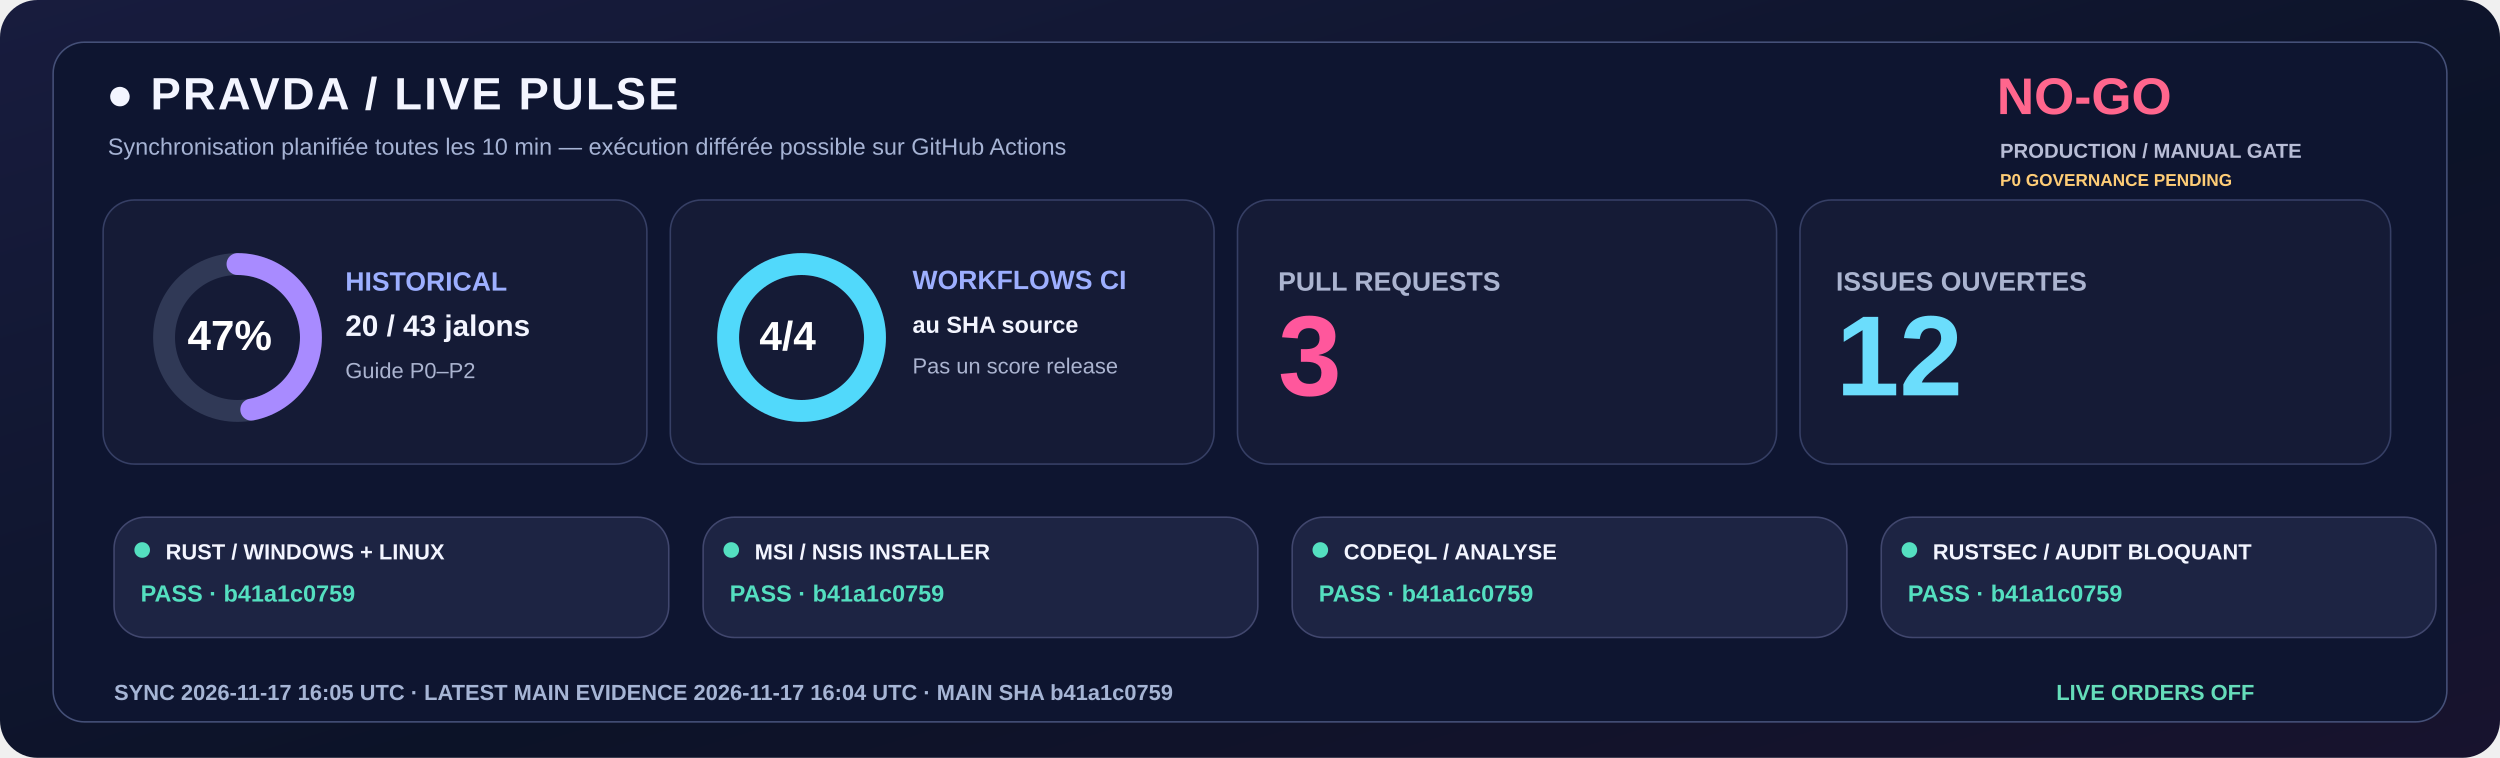
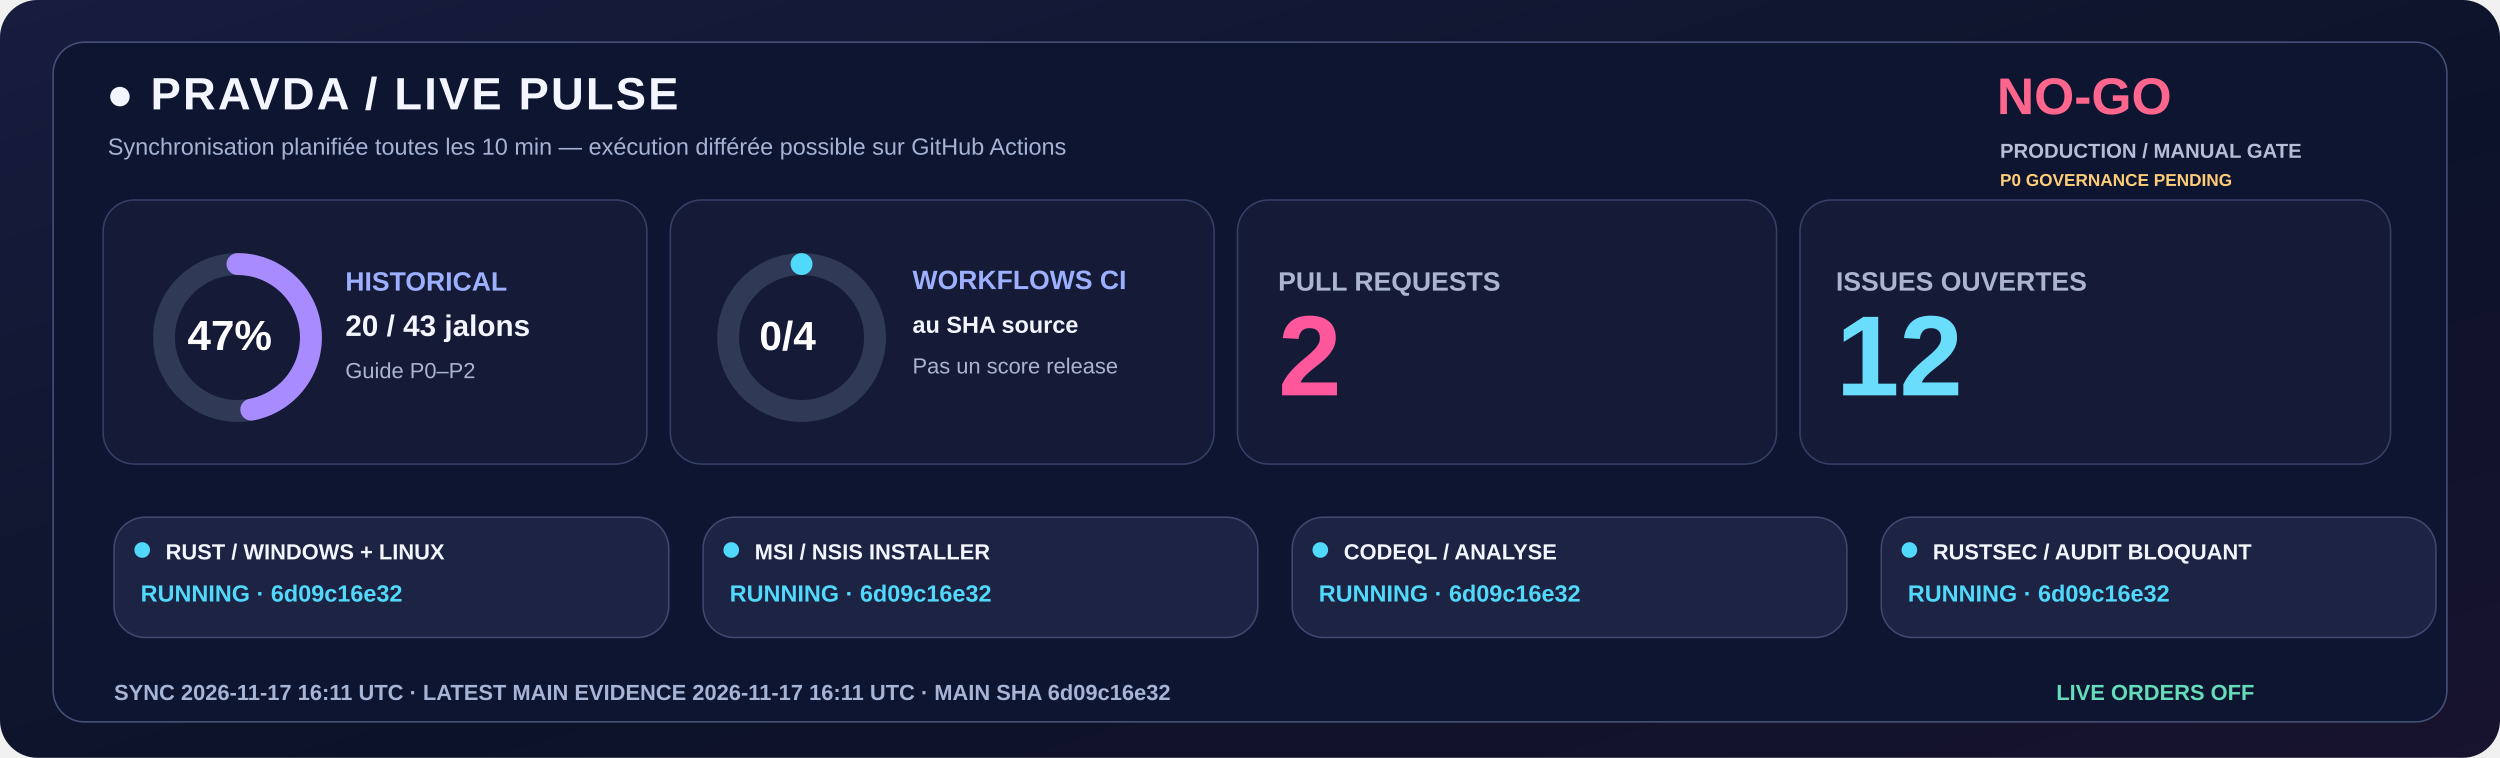
<svg xmlns="http://www.w3.org/2000/svg" width="1600" height="485" viewBox="0 0 1600 485" role="img">
  <defs>
    <linearGradient id="livebg" x1="0" y1="0" x2="1" y2="1">
      <stop stop-color="#181C3E" />
      <stop offset=".58" stop-color="#0C1328" />
      <stop offset="1" stop-color="#18132E" />
    </linearGradient>
  </defs>
  <rect width="1600" height="485" rx="24" fill="url(#livebg)" />
  <rect x="34" y="27" width="1532" height="435" rx="20" fill="#0E1530" stroke="#455078" />
  <text x="68" y="70" fill="#F3F5FF" font-family="Segoe UI,Arial,sans-serif" font-size="29" font-weight="800" letter-spacing="1.4">●  PRAVDA / LIVE PULSE</text>
  <text x="69" y="99" fill="#A6B3D4" font-family="Segoe UI,Arial,sans-serif" font-size="15" font-weight="500">Synchronisation planifiée toutes les 10 min — exécution différée possible sur GitHub Actions</text>
  <text x="1278" y="73" fill="#FF668D" font-family="Segoe UI,Arial,sans-serif" font-size="33" font-weight="800">NO-GO</text>
  <text x="1280" y="101" fill="#B8BDD6" font-family="Segoe UI,Arial,sans-serif" font-size="13" font-weight="650">PRODUCTION / MANUAL GATE</text>
  <text x="1280" y="119" fill="#FFCD76" font-family="Segoe UI,Arial,sans-serif" font-size="11" font-weight="650">P0 GOVERNANCE PENDING</text>
  <rect x="66" y="128" width="348" height="169" rx="20" fill="#151B36" stroke="#363F65" />
  <rect x="429" y="128" width="348" height="169" rx="20" fill="#151B36" stroke="#363F65" />
  <rect x="792" y="128" width="345" height="169" rx="20" fill="#151B36" stroke="#363F65" />
  <rect x="1152" y="128" width="378" height="169" rx="20" fill="#151B36" stroke="#363F65" />
  <circle cx="152" cy="216" r="47" fill="none" stroke="#303956" stroke-width="14" />
  <circle cx="152" cy="216" r="47" fill="none" stroke="#A88BFF" stroke-width="14" stroke-linecap="round" stroke-dasharray="138.80 156.51" transform="rotate(-90 152 216)" />
  <text x="120" y="224" fill="#FFFFFF" font-family="Segoe UI,Arial,sans-serif" font-size="27" font-weight="800">47%</text>
  <text x="221" y="186" fill="#9DAFFF" font-family="Segoe UI,Arial,sans-serif" font-size="17" font-weight="700">HISTORICAL</text>
  <text x="221" y="215" fill="#F3F5FF" font-family="Segoe UI,Arial,sans-serif" font-size="19" font-weight="750">20 / 43 jalons</text>
  <text x="221" y="242" fill="#ABB4D0" font-family="Segoe UI,Arial,sans-serif" font-size="14" font-weight="500">Guide P0–P2</text>
  <circle cx="513" cy="216" r="47" fill="none" stroke="#303956" stroke-width="14" />
-   <circle cx="513" cy="216" r="47" fill="none" stroke="#51D9FB" stroke-width="14" stroke-linecap="round" stroke-dasharray="295.31 0.00" transform="rotate(-90 513 216)" />
-   <text x="486" y="224" fill="#FFFFFF" font-family="Segoe UI,Arial,sans-serif" font-size="26" font-weight="800">4/4</text>
+   <circle cx="513" cy="216" r="47" fill="none" stroke="#51D9FB" stroke-width="14" stroke-linecap="round" stroke-dasharray="0.00 295.31" transform="rotate(-90 513 216)" />
+   <text x="486" y="224" fill="#FFFFFF" font-family="Segoe UI,Arial,sans-serif" font-size="26" font-weight="800">0/4</text>
  <text x="584" y="185" fill="#9DAFFF" font-family="Segoe UI,Arial,sans-serif" font-size="17" font-weight="700">WORKFLOWS CI</text>
  <text x="584" y="213" fill="#F3F5FF" font-family="Segoe UI,Arial,sans-serif" font-size="15" font-weight="600">au SHA source</text>
  <text x="584" y="239" fill="#ABB4D0" font-family="Segoe UI,Arial,sans-serif" font-size="14" font-weight="500">Pas un score release</text>
  <text x="818" y="186" fill="#ABB4D0" font-family="Segoe UI,Arial,sans-serif" font-size="17" font-weight="700">PULL REQUESTS</text>
-   <text x="818" y="253" fill="#FF579C" font-family="Segoe UI,Arial,sans-serif" font-size="73" font-weight="800">3</text>
+   <text x="818" y="253" fill="#FF579C" font-family="Segoe UI,Arial,sans-serif" font-size="73" font-weight="800">2</text>
  <text x="1175" y="186" fill="#ABB4D0" font-family="Segoe UI,Arial,sans-serif" font-size="17" font-weight="700">ISSUES OUVERTES</text>
  <text x="1175" y="253" fill="#6BDDFC" font-family="Segoe UI,Arial,sans-serif" font-size="73" font-weight="800">12</text>
  <rect x="73" y="331" width="355" height="77" rx="20" fill="#1D2443" stroke="#41476E" />
-   <circle cx="91" cy="352" r="5" fill="#54DFC0" />
+   <circle cx="91" cy="352" r="5" fill="#51D9FB" />
  <text x="106" y="358" fill="#F3F5FF" font-family="Segoe UI,Arial,sans-serif" font-size="14" font-weight="750">RUST / WINDOWS + LINUX</text>
-   <text x="90" y="385" fill="#54DFC0" font-family="Segoe UI,Arial,sans-serif" font-size="15" font-weight="700">PASS · b41a1c0759</text>
+   <text x="90" y="385" fill="#51D9FB" font-family="Segoe UI,Arial,sans-serif" font-size="15" font-weight="700">RUNNING · 6d09c16e32</text>
  <rect x="450" y="331" width="355" height="77" rx="20" fill="#1D2443" stroke="#41476E" />
-   <circle cx="468" cy="352" r="5" fill="#54DFC0" />
+   <circle cx="468" cy="352" r="5" fill="#51D9FB" />
  <text x="483" y="358" fill="#F3F5FF" font-family="Segoe UI,Arial,sans-serif" font-size="14" font-weight="750">MSI / NSIS INSTALLER</text>
-   <text x="467" y="385" fill="#54DFC0" font-family="Segoe UI,Arial,sans-serif" font-size="15" font-weight="700">PASS · b41a1c0759</text>
+   <text x="467" y="385" fill="#51D9FB" font-family="Segoe UI,Arial,sans-serif" font-size="15" font-weight="700">RUNNING · 6d09c16e32</text>
  <rect x="827" y="331" width="355" height="77" rx="20" fill="#1D2443" stroke="#41476E" />
-   <circle cx="845" cy="352" r="5" fill="#54DFC0" />
+   <circle cx="845" cy="352" r="5" fill="#51D9FB" />
  <text x="860" y="358" fill="#F3F5FF" font-family="Segoe UI,Arial,sans-serif" font-size="14" font-weight="750">CODEQL / ANALYSE</text>
-   <text x="844" y="385" fill="#54DFC0" font-family="Segoe UI,Arial,sans-serif" font-size="15" font-weight="700">PASS · b41a1c0759</text>
+   <text x="844" y="385" fill="#51D9FB" font-family="Segoe UI,Arial,sans-serif" font-size="15" font-weight="700">RUNNING · 6d09c16e32</text>
  <rect x="1204" y="331" width="355" height="77" rx="20" fill="#1D2443" stroke="#41476E" />
-   <circle cx="1222" cy="352" r="5" fill="#54DFC0" />
+   <circle cx="1222" cy="352" r="5" fill="#51D9FB" />
  <text x="1237" y="358" fill="#F3F5FF" font-family="Segoe UI,Arial,sans-serif" font-size="14" font-weight="750">RUSTSEC / AUDIT BLOQUANT</text>
-   <text x="1221" y="385" fill="#54DFC0" font-family="Segoe UI,Arial,sans-serif" font-size="15" font-weight="700">PASS · b41a1c0759</text>
-   <text x="73" y="448" fill="#A6B5D5" font-family="Segoe UI,Arial,sans-serif" font-size="14" font-weight="650">SYNC  2026-11-17 16:05 UTC   ·   LATEST MAIN EVIDENCE  2026-11-17 16:04 UTC   ·   MAIN SHA  b41a1c0759</text>
+   <text x="1221" y="385" fill="#51D9FB" font-family="Segoe UI,Arial,sans-serif" font-size="15" font-weight="700">RUNNING · 6d09c16e32</text>
+   <text x="73" y="448" fill="#A6B5D5" font-family="Segoe UI,Arial,sans-serif" font-size="14" font-weight="650">SYNC  2026-11-17 16:11 UTC   ·   LATEST MAIN EVIDENCE  2026-11-17 16:11 UTC   ·   MAIN SHA  6d09c16e32</text>
  <text x="1316" y="448" fill="#65DDBA" font-family="Segoe UI,Arial,sans-serif" font-size="14" font-weight="730">LIVE ORDERS  OFF</text>
</svg>
